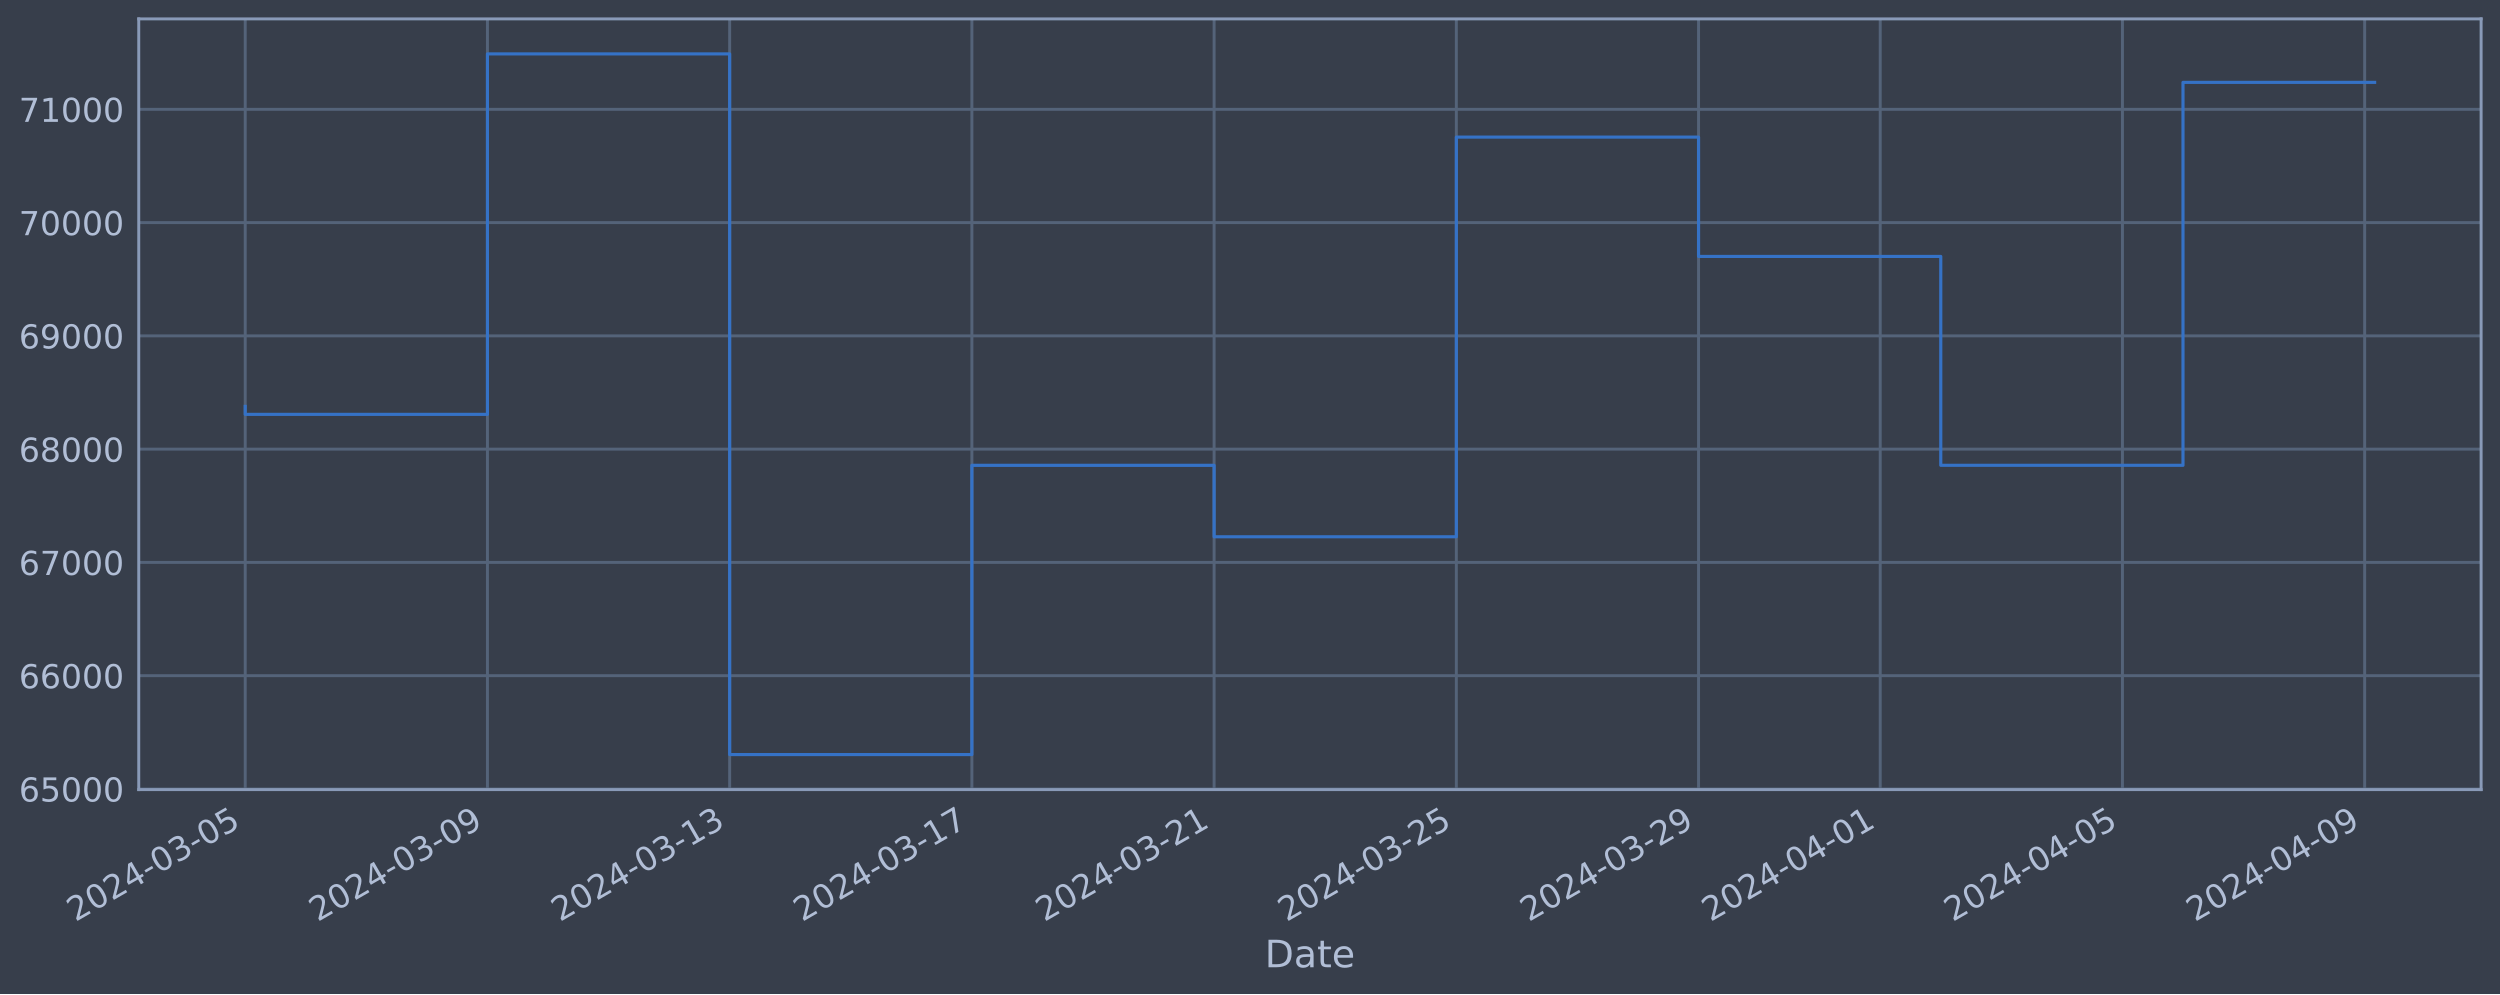
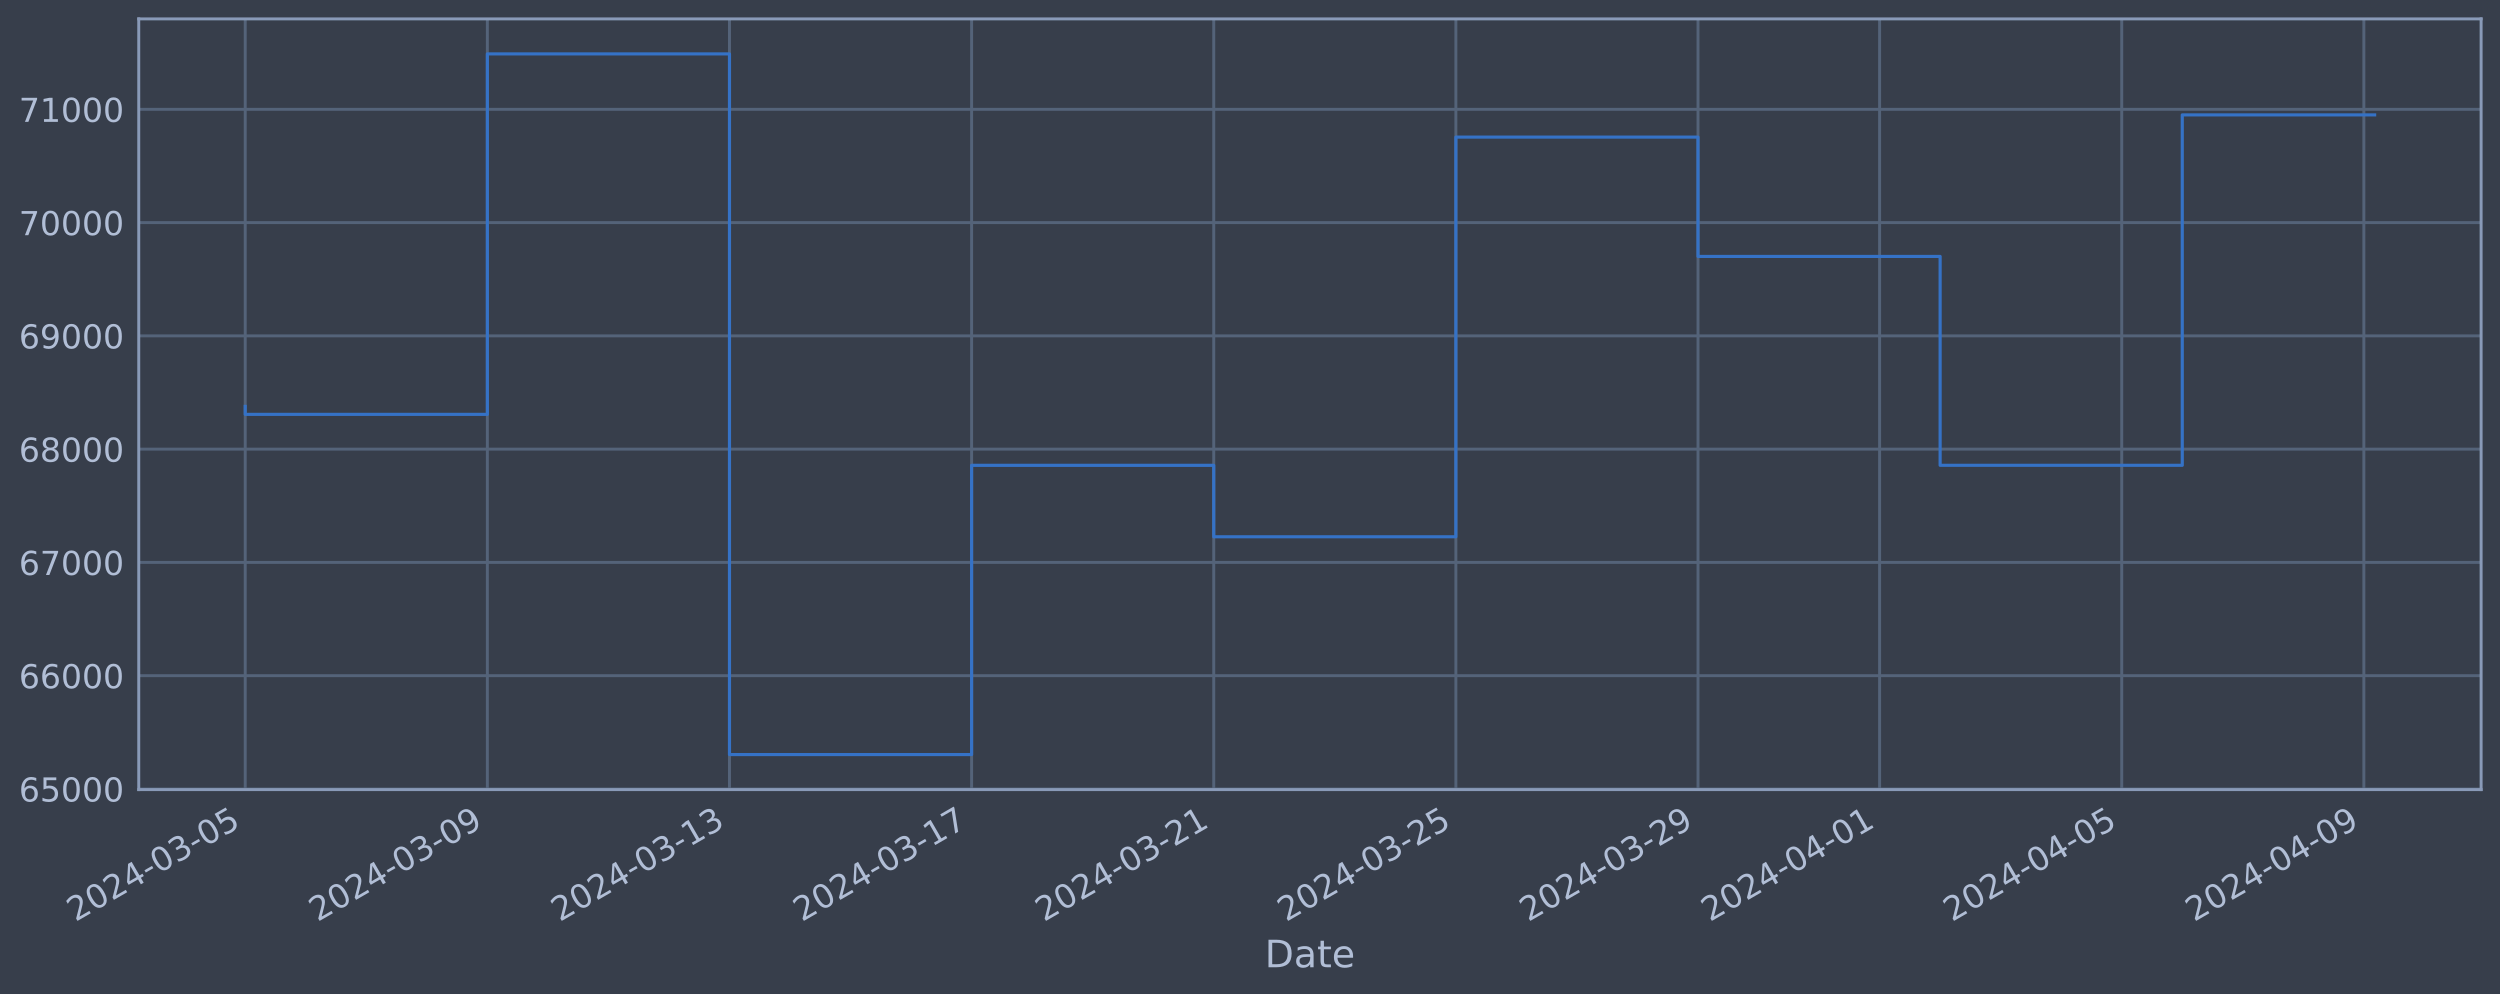
<svg xmlns="http://www.w3.org/2000/svg" xmlns:xlink="http://www.w3.org/1999/xlink" width="952.884pt" height="378.87pt" viewBox="0 0 952.884 378.87" version="1.1">
  <defs>
    <style type="text/css">*{stroke-linejoin: round; stroke-linecap: butt}</style>
  </defs>
  <g id="figure_1">
    <g id="patch_1">
      <path d="M 0 378.87  L 952.884 378.87  L 952.884 0  L 0 0  z " style="fill: #373e4b" />
    </g>
    <g id="axes_1">
      <g id="patch_2">
        <path d="M 52.884 300.96  L 945.684 300.96  L 945.684 7.2  L 52.884 7.2  z " style="fill: #373e4b" />
      </g>
      <g id="matplotlib.axis_1">
        <g id="xtick_1">
          <g id="line2d_1">
-             <path d="M 93.466 300.96  L 93.466 7.2  " clip-path="url(#pf091e5567c)" style="fill: none; stroke: #546379; stroke-width: 1.12; stroke-linecap: square" />
+             <path d="M 93.466 300.96  L 93.466 7.2  " clip-path="url(#p60869233f0)" style="fill: none; stroke: #546379; stroke-width: 1.12; stroke-linecap: square" />
          </g>
          <g id="line2d_2" />
          <g id="text_1">
            <g style="fill: #b1bed6" transform="translate(28.74006 351.4642) rotate(-30) scale(0.126 -0.126)">
              <defs>
                <path id="DejaVuSans-32" d="M 1228 531  L 3431 531  L 3431 0  L 469 0  L 469 531  Q 828 903 1448 1529  Q 2069 2156 2228 2338  Q 2531 2678 2651 2914  Q 2772 3150 2772 3378  Q 2772 3750 2511 3984  Q 2250 4219 1831 4219  Q 1534 4219 1204 4116  Q 875 4013 500 3803  L 500 4441  Q 881 4594 1212 4672  Q 1544 4750 1819 4750  Q 2544 4750 2975 4387  Q 3406 4025 3406 3419  Q 3406 3131 3298 2873  Q 3191 2616 2906 2266  Q 2828 2175 2409 1742  Q 1991 1309 1228 531  z " transform="scale(0.015625)" />
                <path id="DejaVuSans-30" d="M 2034 4250  Q 1547 4250 1301 3770  Q 1056 3291 1056 2328  Q 1056 1369 1301 889  Q 1547 409 2034 409  Q 2525 409 2770 889  Q 3016 1369 3016 2328  Q 3016 3291 2770 3770  Q 2525 4250 2034 4250  z M 2034 4750  Q 2819 4750 3233 4129  Q 3647 3509 3647 2328  Q 3647 1150 3233 529  Q 2819 -91 2034 -91  Q 1250 -91 836 529  Q 422 1150 422 2328  Q 422 3509 836 4129  Q 1250 4750 2034 4750  z " transform="scale(0.015625)" />
                <path id="DejaVuSans-34" d="M 2419 4116  L 825 1625  L 2419 1625  L 2419 4116  z M 2253 4666  L 3047 4666  L 3047 1625  L 3713 1625  L 3713 1100  L 3047 1100  L 3047 0  L 2419 0  L 2419 1100  L 313 1100  L 313 1709  L 2253 4666  z " transform="scale(0.015625)" />
                <path id="DejaVuSans-2d" d="M 313 2009  L 1997 2009  L 1997 1497  L 313 1497  L 313 2009  z " transform="scale(0.015625)" />
                <path id="DejaVuSans-33" d="M 2597 2516  Q 3050 2419 3304 2112  Q 3559 1806 3559 1356  Q 3559 666 3084 287  Q 2609 -91 1734 -91  Q 1441 -91 1130 -33  Q 819 25 488 141  L 488 750  Q 750 597 1062 519  Q 1375 441 1716 441  Q 2309 441 2620 675  Q 2931 909 2931 1356  Q 2931 1769 2642 2001  Q 2353 2234 1838 2234  L 1294 2234  L 1294 2753  L 1863 2753  Q 2328 2753 2575 2939  Q 2822 3125 2822 3475  Q 2822 3834 2567 4026  Q 2313 4219 1838 4219  Q 1578 4219 1281 4162  Q 984 4106 628 3988  L 628 4550  Q 988 4650 1302 4700  Q 1616 4750 1894 4750  Q 2613 4750 3031 4423  Q 3450 4097 3450 3541  Q 3450 3153 3228 2886  Q 3006 2619 2597 2516  z " transform="scale(0.015625)" />
                <path id="DejaVuSans-35" d="M 691 4666  L 3169 4666  L 3169 4134  L 1269 4134  L 1269 2991  Q 1406 3038 1543 3061  Q 1681 3084 1819 3084  Q 2600 3084 3056 2656  Q 3513 2228 3513 1497  Q 3513 744 3044 326  Q 2575 -91 1722 -91  Q 1428 -91 1123 -41  Q 819 9 494 109  L 494 744  Q 775 591 1075 516  Q 1375 441 1709 441  Q 2250 441 2565 725  Q 2881 1009 2881 1497  Q 2881 1984 2565 2268  Q 2250 2553 1709 2553  Q 1456 2553 1204 2497  Q 953 2441 691 2322  L 691 4666  z " transform="scale(0.015625)" />
              </defs>
              <use xlink:href="#DejaVuSans-32" />
              <use xlink:href="#DejaVuSans-30" x="63.623" />
              <use xlink:href="#DejaVuSans-32" x="127.246" />
              <use xlink:href="#DejaVuSans-34" x="190.869" />
              <use xlink:href="#DejaVuSans-2d" x="254.492" />
              <use xlink:href="#DejaVuSans-30" x="290.576" />
              <use xlink:href="#DejaVuSans-33" x="354.199" />
              <use xlink:href="#DejaVuSans-2d" x="417.822" />
              <use xlink:href="#DejaVuSans-30" x="453.906" />
              <use xlink:href="#DejaVuSans-35" x="517.529" />
            </g>
          </g>
        </g>
        <g id="xtick_2">
          <g id="line2d_3">
-             <path d="M 185.789 300.96  L 185.789 7.2  " clip-path="url(#pf091e5567c)" style="fill: none; stroke: #546379; stroke-width: 1.12; stroke-linecap: square" />
+             <path d="M 185.755 300.96  L 185.755 7.2  " clip-path="url(#p60869233f0)" style="fill: none; stroke: #546379; stroke-width: 1.12; stroke-linecap: square" />
          </g>
          <g id="line2d_4" />
          <g id="text_2">
-             <g style="fill: #b1bed6" transform="translate(121.0639 351.4642) rotate(-30) scale(0.126 -0.126)">
+             <g style="fill: #b1bed6" transform="translate(121.0291 351.4642) rotate(-30) scale(0.126 -0.126)">
              <defs>
                <path id="DejaVuSans-39" d="M 703 97  L 703 672  Q 941 559 1184 500  Q 1428 441 1663 441  Q 2288 441 2617 861  Q 2947 1281 2994 2138  Q 2813 1869 2534 1725  Q 2256 1581 1919 1581  Q 1219 1581 811 2004  Q 403 2428 403 3163  Q 403 3881 828 4315  Q 1253 4750 1959 4750  Q 2769 4750 3195 4129  Q 3622 3509 3622 2328  Q 3622 1225 3098 567  Q 2575 -91 1691 -91  Q 1453 -91 1209 -44  Q 966 3 703 97  z M 1959 2075  Q 2384 2075 2632 2365  Q 2881 2656 2881 3163  Q 2881 3666 2632 3958  Q 2384 4250 1959 4250  Q 1534 4250 1286 3958  Q 1038 3666 1038 3163  Q 1038 2656 1286 2365  Q 1534 2075 1959 2075  z " transform="scale(0.015625)" />
              </defs>
              <use xlink:href="#DejaVuSans-32" />
              <use xlink:href="#DejaVuSans-30" x="63.623" />
              <use xlink:href="#DejaVuSans-32" x="127.246" />
              <use xlink:href="#DejaVuSans-34" x="190.869" />
              <use xlink:href="#DejaVuSans-2d" x="254.492" />
              <use xlink:href="#DejaVuSans-30" x="290.576" />
              <use xlink:href="#DejaVuSans-33" x="354.199" />
              <use xlink:href="#DejaVuSans-2d" x="417.822" />
              <use xlink:href="#DejaVuSans-30" x="453.906" />
              <use xlink:href="#DejaVuSans-39" x="517.529" />
            </g>
          </g>
        </g>
        <g id="xtick_3">
          <g id="line2d_5">
-             <path d="M 278.113 300.96  L 278.113 7.2  " clip-path="url(#pf091e5567c)" style="fill: none; stroke: #546379; stroke-width: 1.12; stroke-linecap: square" />
+             <path d="M 278.044 300.96  L 278.044 7.2  " clip-path="url(#p60869233f0)" style="fill: none; stroke: #546379; stroke-width: 1.12; stroke-linecap: square" />
          </g>
          <g id="line2d_6" />
          <g id="text_3">
-             <g style="fill: #b1bed6" transform="translate(213.3877 351.4642) rotate(-30) scale(0.126 -0.126)">
+             <g style="fill: #b1bed6" transform="translate(213.3181 351.4642) rotate(-30) scale(0.126 -0.126)">
              <defs>
                <path id="DejaVuSans-31" d="M 794 531  L 1825 531  L 1825 4091  L 703 3866  L 703 4441  L 1819 4666  L 2450 4666  L 2450 531  L 3481 531  L 3481 0  L 794 0  L 794 531  z " transform="scale(0.015625)" />
              </defs>
              <use xlink:href="#DejaVuSans-32" />
              <use xlink:href="#DejaVuSans-30" x="63.623" />
              <use xlink:href="#DejaVuSans-32" x="127.246" />
              <use xlink:href="#DejaVuSans-34" x="190.869" />
              <use xlink:href="#DejaVuSans-2d" x="254.492" />
              <use xlink:href="#DejaVuSans-30" x="290.576" />
              <use xlink:href="#DejaVuSans-33" x="354.199" />
              <use xlink:href="#DejaVuSans-2d" x="417.822" />
              <use xlink:href="#DejaVuSans-31" x="453.906" />
              <use xlink:href="#DejaVuSans-33" x="517.529" />
            </g>
          </g>
        </g>
        <g id="xtick_4">
          <g id="line2d_7">
-             <path d="M 370.437 300.96  L 370.437 7.2  " clip-path="url(#pf091e5567c)" style="fill: none; stroke: #546379; stroke-width: 1.12; stroke-linecap: square" />
+             <path d="M 370.333 300.96  L 370.333 7.2  " clip-path="url(#p60869233f0)" style="fill: none; stroke: #546379; stroke-width: 1.12; stroke-linecap: square" />
          </g>
          <g id="line2d_8" />
          <g id="text_4">
-             <g style="fill: #b1bed6" transform="translate(305.7115 351.4642) rotate(-30) scale(0.126 -0.126)">
+             <g style="fill: #b1bed6" transform="translate(305.6072 351.4642) rotate(-30) scale(0.126 -0.126)">
              <defs>
                <path id="DejaVuSans-37" d="M 525 4666  L 3525 4666  L 3525 4397  L 1831 0  L 1172 0  L 2766 4134  L 525 4134  L 525 4666  z " transform="scale(0.015625)" />
              </defs>
              <use xlink:href="#DejaVuSans-32" />
              <use xlink:href="#DejaVuSans-30" x="63.623" />
              <use xlink:href="#DejaVuSans-32" x="127.246" />
              <use xlink:href="#DejaVuSans-34" x="190.869" />
              <use xlink:href="#DejaVuSans-2d" x="254.492" />
              <use xlink:href="#DejaVuSans-30" x="290.576" />
              <use xlink:href="#DejaVuSans-33" x="354.199" />
              <use xlink:href="#DejaVuSans-2d" x="417.822" />
              <use xlink:href="#DejaVuSans-31" x="453.906" />
              <use xlink:href="#DejaVuSans-37" x="517.529" />
            </g>
          </g>
        </g>
        <g id="xtick_5">
          <g id="line2d_9">
-             <path d="M 462.761 300.96  L 462.761 7.2  " clip-path="url(#pf091e5567c)" style="fill: none; stroke: #546379; stroke-width: 1.12; stroke-linecap: square" />
+             <path d="M 462.622 300.96  L 462.622 7.2  " clip-path="url(#p60869233f0)" style="fill: none; stroke: #546379; stroke-width: 1.12; stroke-linecap: square" />
          </g>
          <g id="line2d_10" />
          <g id="text_5">
-             <g style="fill: #b1bed6" transform="translate(398.0353 351.4642) rotate(-30) scale(0.126 -0.126)">
+             <g style="fill: #b1bed6" transform="translate(397.8962 351.4642) rotate(-30) scale(0.126 -0.126)">
              <use xlink:href="#DejaVuSans-32" />
              <use xlink:href="#DejaVuSans-30" x="63.623" />
              <use xlink:href="#DejaVuSans-32" x="127.246" />
              <use xlink:href="#DejaVuSans-34" x="190.869" />
              <use xlink:href="#DejaVuSans-2d" x="254.492" />
              <use xlink:href="#DejaVuSans-30" x="290.576" />
              <use xlink:href="#DejaVuSans-33" x="354.199" />
              <use xlink:href="#DejaVuSans-2d" x="417.822" />
              <use xlink:href="#DejaVuSans-32" x="453.906" />
              <use xlink:href="#DejaVuSans-31" x="517.529" />
            </g>
          </g>
        </g>
        <g id="xtick_6">
          <g id="line2d_11">
-             <path d="M 555.085 300.96  L 555.085 7.2  " clip-path="url(#pf091e5567c)" style="fill: none; stroke: #546379; stroke-width: 1.12; stroke-linecap: square" />
+             <path d="M 554.911 300.96  L 554.911 7.2  " clip-path="url(#p60869233f0)" style="fill: none; stroke: #546379; stroke-width: 1.12; stroke-linecap: square" />
          </g>
          <g id="line2d_12" />
          <g id="text_6">
-             <g style="fill: #b1bed6" transform="translate(490.3591 351.4642) rotate(-30) scale(0.126 -0.126)">
+             <g style="fill: #b1bed6" transform="translate(490.1852 351.4642) rotate(-30) scale(0.126 -0.126)">
              <use xlink:href="#DejaVuSans-32" />
              <use xlink:href="#DejaVuSans-30" x="63.623" />
              <use xlink:href="#DejaVuSans-32" x="127.246" />
              <use xlink:href="#DejaVuSans-34" x="190.869" />
              <use xlink:href="#DejaVuSans-2d" x="254.492" />
              <use xlink:href="#DejaVuSans-30" x="290.576" />
              <use xlink:href="#DejaVuSans-33" x="354.199" />
              <use xlink:href="#DejaVuSans-2d" x="417.822" />
              <use xlink:href="#DejaVuSans-32" x="453.906" />
              <use xlink:href="#DejaVuSans-35" x="517.529" />
            </g>
          </g>
        </g>
        <g id="xtick_7">
          <g id="line2d_13">
-             <path d="M 647.408 300.96  L 647.408 7.2  " clip-path="url(#pf091e5567c)" style="fill: none; stroke: #546379; stroke-width: 1.12; stroke-linecap: square" />
+             <path d="M 647.2 300.96  L 647.2 7.2  " clip-path="url(#p60869233f0)" style="fill: none; stroke: #546379; stroke-width: 1.12; stroke-linecap: square" />
          </g>
          <g id="line2d_14" />
          <g id="text_7">
-             <g style="fill: #b1bed6" transform="translate(582.6829 351.4642) rotate(-30) scale(0.126 -0.126)">
+             <g style="fill: #b1bed6" transform="translate(582.4742 351.4642) rotate(-30) scale(0.126 -0.126)">
              <use xlink:href="#DejaVuSans-32" />
              <use xlink:href="#DejaVuSans-30" x="63.623" />
              <use xlink:href="#DejaVuSans-32" x="127.246" />
              <use xlink:href="#DejaVuSans-34" x="190.869" />
              <use xlink:href="#DejaVuSans-2d" x="254.492" />
              <use xlink:href="#DejaVuSans-30" x="290.576" />
              <use xlink:href="#DejaVuSans-33" x="354.199" />
              <use xlink:href="#DejaVuSans-2d" x="417.822" />
              <use xlink:href="#DejaVuSans-32" x="453.906" />
              <use xlink:href="#DejaVuSans-39" x="517.529" />
            </g>
          </g>
        </g>
        <g id="xtick_8">
          <g id="line2d_15">
-             <path d="M 716.651 300.96  L 716.651 7.2  " clip-path="url(#pf091e5567c)" style="fill: none; stroke: #546379; stroke-width: 1.12; stroke-linecap: square" />
+             <path d="M 716.417 300.96  L 716.417 7.2  " clip-path="url(#p60869233f0)" style="fill: none; stroke: #546379; stroke-width: 1.12; stroke-linecap: square" />
          </g>
          <g id="line2d_16" />
          <g id="text_8">
-             <g style="fill: #b1bed6" transform="translate(651.9258 351.4642) rotate(-30) scale(0.126 -0.126)">
+             <g style="fill: #b1bed6" transform="translate(651.691 351.4642) rotate(-30) scale(0.126 -0.126)">
              <use xlink:href="#DejaVuSans-32" />
              <use xlink:href="#DejaVuSans-30" x="63.623" />
              <use xlink:href="#DejaVuSans-32" x="127.246" />
              <use xlink:href="#DejaVuSans-34" x="190.869" />
              <use xlink:href="#DejaVuSans-2d" x="254.492" />
              <use xlink:href="#DejaVuSans-30" x="290.576" />
              <use xlink:href="#DejaVuSans-34" x="354.199" />
              <use xlink:href="#DejaVuSans-2d" x="417.822" />
              <use xlink:href="#DejaVuSans-30" x="453.906" />
              <use xlink:href="#DejaVuSans-31" x="517.529" />
            </g>
          </g>
        </g>
        <g id="xtick_9">
          <g id="line2d_17">
-             <path d="M 808.975 300.96  L 808.975 7.2  " clip-path="url(#pf091e5567c)" style="fill: none; stroke: #546379; stroke-width: 1.12; stroke-linecap: square" />
+             <path d="M 808.706 300.96  L 808.706 7.2  " clip-path="url(#p60869233f0)" style="fill: none; stroke: #546379; stroke-width: 1.12; stroke-linecap: square" />
          </g>
          <g id="line2d_18" />
          <g id="text_9">
-             <g style="fill: #b1bed6" transform="translate(744.2496 351.4642) rotate(-30) scale(0.126 -0.126)">
+             <g style="fill: #b1bed6" transform="translate(743.9801 351.4642) rotate(-30) scale(0.126 -0.126)">
              <use xlink:href="#DejaVuSans-32" />
              <use xlink:href="#DejaVuSans-30" x="63.623" />
              <use xlink:href="#DejaVuSans-32" x="127.246" />
              <use xlink:href="#DejaVuSans-34" x="190.869" />
              <use xlink:href="#DejaVuSans-2d" x="254.492" />
              <use xlink:href="#DejaVuSans-30" x="290.576" />
              <use xlink:href="#DejaVuSans-34" x="354.199" />
              <use xlink:href="#DejaVuSans-2d" x="417.822" />
              <use xlink:href="#DejaVuSans-30" x="453.906" />
              <use xlink:href="#DejaVuSans-35" x="517.529" />
            </g>
          </g>
        </g>
        <g id="xtick_10">
          <g id="line2d_19">
-             <path d="M 901.299 300.96  L 901.299 7.2  " clip-path="url(#pf091e5567c)" style="fill: none; stroke: #546379; stroke-width: 1.12; stroke-linecap: square" />
+             <path d="M 900.995 300.96  L 900.995 7.2  " clip-path="url(#p60869233f0)" style="fill: none; stroke: #546379; stroke-width: 1.12; stroke-linecap: square" />
          </g>
          <g id="line2d_20" />
          <g id="text_10">
-             <g style="fill: #b1bed6" transform="translate(836.5734 351.4642) rotate(-30) scale(0.126 -0.126)">
+             <g style="fill: #b1bed6" transform="translate(836.2691 351.4642) rotate(-30) scale(0.126 -0.126)">
              <use xlink:href="#DejaVuSans-32" />
              <use xlink:href="#DejaVuSans-30" x="63.623" />
              <use xlink:href="#DejaVuSans-32" x="127.246" />
              <use xlink:href="#DejaVuSans-34" x="190.869" />
              <use xlink:href="#DejaVuSans-2d" x="254.492" />
              <use xlink:href="#DejaVuSans-30" x="290.576" />
              <use xlink:href="#DejaVuSans-34" x="354.199" />
              <use xlink:href="#DejaVuSans-2d" x="417.822" />
              <use xlink:href="#DejaVuSans-30" x="453.906" />
              <use xlink:href="#DejaVuSans-39" x="517.529" />
            </g>
          </g>
        </g>
        <g id="text_11">
          <g style="fill: #b1bed6" transform="translate(482.0746 368.6753) scale(0.144 -0.144)">
            <defs>
              <path id="DejaVuSans-44" d="M 1259 4147  L 1259 519  L 2022 519  Q 2988 519 3436 956  Q 3884 1394 3884 2338  Q 3884 3275 3436 3711  Q 2988 4147 2022 4147  L 1259 4147  z M 628 4666  L 1925 4666  Q 3281 4666 3915 4102  Q 4550 3538 4550 2338  Q 4550 1131 3912 565  Q 3275 0 1925 0  L 628 0  L 628 4666  z " transform="scale(0.015625)" />
              <path id="DejaVuSans-61" d="M 2194 1759  Q 1497 1759 1228 1600  Q 959 1441 959 1056  Q 959 750 1161 570  Q 1363 391 1709 391  Q 2188 391 2477 730  Q 2766 1069 2766 1631  L 2766 1759  L 2194 1759  z M 3341 1997  L 3341 0  L 2766 0  L 2766 531  Q 2569 213 2275 61  Q 1981 -91 1556 -91  Q 1019 -91 701 211  Q 384 513 384 1019  Q 384 1609 779 1909  Q 1175 2209 1959 2209  L 2766 2209  L 2766 2266  Q 2766 2663 2505 2880  Q 2244 3097 1772 3097  Q 1472 3097 1187 3025  Q 903 2953 641 2809  L 641 3341  Q 956 3463 1253 3523  Q 1550 3584 1831 3584  Q 2591 3584 2966 3190  Q 3341 2797 3341 1997  z " transform="scale(0.015625)" />
              <path id="DejaVuSans-74" d="M 1172 4494  L 1172 3500  L 2356 3500  L 2356 3053  L 1172 3053  L 1172 1153  Q 1172 725 1289 603  Q 1406 481 1766 481  L 2356 481  L 2356 0  L 1766 0  Q 1100 0 847 248  Q 594 497 594 1153  L 594 3053  L 172 3053  L 172 3500  L 594 3500  L 594 4494  L 1172 4494  z " transform="scale(0.015625)" />
              <path id="DejaVuSans-65" d="M 3597 1894  L 3597 1613  L 953 1613  Q 991 1019 1311 708  Q 1631 397 2203 397  Q 2534 397 2845 478  Q 3156 559 3463 722  L 3463 178  Q 3153 47 2828 -22  Q 2503 -91 2169 -91  Q 1331 -91 842 396  Q 353 884 353 1716  Q 353 2575 817 3079  Q 1281 3584 2069 3584  Q 2775 3584 3186 3129  Q 3597 2675 3597 1894  z M 3022 2063  Q 3016 2534 2758 2815  Q 2500 3097 2075 3097  Q 1594 3097 1305 2825  Q 1016 2553 972 2059  L 3022 2063  z " transform="scale(0.015625)" />
            </defs>
            <use xlink:href="#DejaVuSans-44" />
            <use xlink:href="#DejaVuSans-61" x="77.002" />
            <use xlink:href="#DejaVuSans-74" x="138.281" />
            <use xlink:href="#DejaVuSans-65" x="177.49" />
          </g>
        </g>
      </g>
      <g id="matplotlib.axis_2">
        <g id="ytick_1">
          <g id="line2d_21">
-             <path d="M 52.884 300.718  L 945.684 300.718  " clip-path="url(#pf091e5567c)" style="fill: none; stroke: #546379; stroke-width: 1.12; stroke-linecap: square" />
+             <path d="M 52.884 300.718  L 945.684 300.718  " clip-path="url(#p60869233f0)" style="fill: none; stroke: #546379; stroke-width: 1.12; stroke-linecap: square" />
          </g>
          <g id="line2d_22" />
          <g id="text_12">
            <g style="fill: #b1bed6" transform="translate(7.2 305.5049) scale(0.126 -0.126)">
              <defs>
                <path id="DejaVuSans-36" d="M 2113 2584  Q 1688 2584 1439 2293  Q 1191 2003 1191 1497  Q 1191 994 1439 701  Q 1688 409 2113 409  Q 2538 409 2786 701  Q 3034 994 3034 1497  Q 3034 2003 2786 2293  Q 2538 2584 2113 2584  z M 3366 4563  L 3366 3988  Q 3128 4100 2886 4159  Q 2644 4219 2406 4219  Q 1781 4219 1451 3797  Q 1122 3375 1075 2522  Q 1259 2794 1537 2939  Q 1816 3084 2150 3084  Q 2853 3084 3261 2657  Q 3669 2231 3669 1497  Q 3669 778 3244 343  Q 2819 -91 2113 -91  Q 1303 -91 875 529  Q 447 1150 447 2328  Q 447 3434 972 4092  Q 1497 4750 2381 4750  Q 2619 4750 2861 4703  Q 3103 4656 3366 4563  z " transform="scale(0.015625)" />
              </defs>
              <use xlink:href="#DejaVuSans-36" />
              <use xlink:href="#DejaVuSans-35" x="63.623" />
              <use xlink:href="#DejaVuSans-30" x="127.246" />
              <use xlink:href="#DejaVuSans-30" x="190.869" />
              <use xlink:href="#DejaVuSans-30" x="254.492" />
            </g>
          </g>
        </g>
        <g id="ytick_2">
          <g id="line2d_23">
-             <path d="M 52.884 257.544  L 945.684 257.544  " clip-path="url(#pf091e5567c)" style="fill: none; stroke: #546379; stroke-width: 1.12; stroke-linecap: square" />
+             <path d="M 52.884 257.544  L 945.684 257.544  " clip-path="url(#p60869233f0)" style="fill: none; stroke: #546379; stroke-width: 1.12; stroke-linecap: square" />
          </g>
          <g id="line2d_24" />
          <g id="text_13">
            <g style="fill: #b1bed6" transform="translate(7.2 262.331) scale(0.126 -0.126)">
              <use xlink:href="#DejaVuSans-36" />
              <use xlink:href="#DejaVuSans-36" x="63.623" />
              <use xlink:href="#DejaVuSans-30" x="127.246" />
              <use xlink:href="#DejaVuSans-30" x="190.869" />
              <use xlink:href="#DejaVuSans-30" x="254.492" />
            </g>
          </g>
        </g>
        <g id="ytick_3">
          <g id="line2d_25">
-             <path d="M 52.884 214.37  L 945.684 214.37  " clip-path="url(#pf091e5567c)" style="fill: none; stroke: #546379; stroke-width: 1.12; stroke-linecap: square" />
+             <path d="M 52.884 214.37  L 945.684 214.37  " clip-path="url(#p60869233f0)" style="fill: none; stroke: #546379; stroke-width: 1.12; stroke-linecap: square" />
          </g>
          <g id="line2d_26" />
          <g id="text_14">
            <g style="fill: #b1bed6" transform="translate(7.2 219.157) scale(0.126 -0.126)">
              <use xlink:href="#DejaVuSans-36" />
              <use xlink:href="#DejaVuSans-37" x="63.623" />
              <use xlink:href="#DejaVuSans-30" x="127.246" />
              <use xlink:href="#DejaVuSans-30" x="190.869" />
              <use xlink:href="#DejaVuSans-30" x="254.492" />
            </g>
          </g>
        </g>
        <g id="ytick_4">
          <g id="line2d_27">
-             <path d="M 52.884 171.196  L 945.684 171.196  " clip-path="url(#pf091e5567c)" style="fill: none; stroke: #546379; stroke-width: 1.12; stroke-linecap: square" />
+             <path d="M 52.884 171.196  L 945.684 171.196  " clip-path="url(#p60869233f0)" style="fill: none; stroke: #546379; stroke-width: 1.12; stroke-linecap: square" />
          </g>
          <g id="line2d_28" />
          <g id="text_15">
            <g style="fill: #b1bed6" transform="translate(7.2 175.9831) scale(0.126 -0.126)">
              <defs>
                <path id="DejaVuSans-38" d="M 2034 2216  Q 1584 2216 1326 1975  Q 1069 1734 1069 1313  Q 1069 891 1326 650  Q 1584 409 2034 409  Q 2484 409 2743 651  Q 3003 894 3003 1313  Q 3003 1734 2745 1975  Q 2488 2216 2034 2216  z M 1403 2484  Q 997 2584 770 2862  Q 544 3141 544 3541  Q 544 4100 942 4425  Q 1341 4750 2034 4750  Q 2731 4750 3128 4425  Q 3525 4100 3525 3541  Q 3525 3141 3298 2862  Q 3072 2584 2669 2484  Q 3125 2378 3379 2068  Q 3634 1759 3634 1313  Q 3634 634 3220 271  Q 2806 -91 2034 -91  Q 1263 -91 848 271  Q 434 634 434 1313  Q 434 1759 690 2068  Q 947 2378 1403 2484  z M 1172 3481  Q 1172 3119 1398 2916  Q 1625 2713 2034 2713  Q 2441 2713 2670 2916  Q 2900 3119 2900 3481  Q 2900 3844 2670 4047  Q 2441 4250 2034 4250  Q 1625 4250 1398 4047  Q 1172 3844 1172 3481  z " transform="scale(0.015625)" />
              </defs>
              <use xlink:href="#DejaVuSans-36" />
              <use xlink:href="#DejaVuSans-38" x="63.623" />
              <use xlink:href="#DejaVuSans-30" x="127.246" />
              <use xlink:href="#DejaVuSans-30" x="190.869" />
              <use xlink:href="#DejaVuSans-30" x="254.492" />
            </g>
          </g>
        </g>
        <g id="ytick_5">
          <g id="line2d_29">
-             <path d="M 52.884 128.022  L 945.684 128.022  " clip-path="url(#pf091e5567c)" style="fill: none; stroke: #546379; stroke-width: 1.12; stroke-linecap: square" />
+             <path d="M 52.884 128.022  L 945.684 128.022  " clip-path="url(#p60869233f0)" style="fill: none; stroke: #546379; stroke-width: 1.12; stroke-linecap: square" />
          </g>
          <g id="line2d_30" />
          <g id="text_16">
            <g style="fill: #b1bed6" transform="translate(7.2 132.8092) scale(0.126 -0.126)">
              <use xlink:href="#DejaVuSans-36" />
              <use xlink:href="#DejaVuSans-39" x="63.623" />
              <use xlink:href="#DejaVuSans-30" x="127.246" />
              <use xlink:href="#DejaVuSans-30" x="190.869" />
              <use xlink:href="#DejaVuSans-30" x="254.492" />
            </g>
          </g>
        </g>
        <g id="ytick_6">
          <g id="line2d_31">
-             <path d="M 52.884 84.848  L 945.684 84.848  " clip-path="url(#pf091e5567c)" style="fill: none; stroke: #546379; stroke-width: 1.12; stroke-linecap: square" />
+             <path d="M 52.884 84.848  L 945.684 84.848  " clip-path="url(#p60869233f0)" style="fill: none; stroke: #546379; stroke-width: 1.12; stroke-linecap: square" />
          </g>
          <g id="line2d_32" />
          <g id="text_17">
            <g style="fill: #b1bed6" transform="translate(7.2 89.63523) scale(0.126 -0.126)">
              <use xlink:href="#DejaVuSans-37" />
              <use xlink:href="#DejaVuSans-30" x="63.623" />
              <use xlink:href="#DejaVuSans-30" x="127.246" />
              <use xlink:href="#DejaVuSans-30" x="190.869" />
              <use xlink:href="#DejaVuSans-30" x="254.492" />
            </g>
          </g>
        </g>
        <g id="ytick_7">
          <g id="line2d_33">
-             <path d="M 52.884 41.674  L 945.684 41.674  " clip-path="url(#pf091e5567c)" style="fill: none; stroke: #546379; stroke-width: 1.12; stroke-linecap: square" />
+             <path d="M 52.884 41.674  L 945.684 41.674  " clip-path="url(#p60869233f0)" style="fill: none; stroke: #546379; stroke-width: 1.12; stroke-linecap: square" />
          </g>
          <g id="line2d_34" />
          <g id="text_18">
            <g style="fill: #b1bed6" transform="translate(7.2 46.4613) scale(0.126 -0.126)">
              <use xlink:href="#DejaVuSans-37" />
              <use xlink:href="#DejaVuSans-31" x="63.623" />
              <use xlink:href="#DejaVuSans-30" x="127.246" />
              <use xlink:href="#DejaVuSans-30" x="190.869" />
              <use xlink:href="#DejaVuSans-30" x="254.492" />
            </g>
          </g>
        </g>
      </g>
      <g id="line2d_35">
-         <path d="M 93.466 154.891  L 93.466 157.946  L 185.789 157.946  L 185.789 20.553  L 278.113 20.553  L 278.113 287.607  L 370.437 287.607  L 370.437 177.362  L 462.761 177.362  L 462.761 204.598  L 555.085 204.598  L 555.085 52.265  L 647.408 52.265  L 647.408 97.744  L 739.732 97.744  L 739.732 177.352  L 832.056 177.352  L 832.056 31.4  L 905.102 31.4  " clip-path="url(#pf091e5567c)" style="fill: none; stroke: #3572c6; stroke-width: 1.2; stroke-linecap: square" />
+         <path d="M 93.466 154.891  L 93.466 157.946  L 185.755 157.946  L 185.755 20.553  L 278.044 20.553  L 278.044 287.607  L 370.333 287.607  L 370.333 177.362  L 462.622 177.362  L 462.622 204.598  L 554.911 204.598  L 554.911 52.265  L 647.2 52.265  L 647.2 97.744  L 739.489 97.744  L 739.489 177.352  L 831.778 177.352  L 831.778 43.794  L 905.102 43.794  " clip-path="url(#p60869233f0)" style="fill: none; stroke: #3572c6; stroke-width: 1.2; stroke-linecap: square" />
      </g>
      <g id="patch_3">
        <path d="M 52.884 300.96  L 52.884 7.2  " style="fill: none; stroke: #899ab8; stroke-width: 1.12; stroke-linejoin: miter; stroke-linecap: square" />
      </g>
      <g id="patch_4">
        <path d="M 945.684 300.96  L 945.684 7.2  " style="fill: none; stroke: #899ab8; stroke-width: 1.12; stroke-linejoin: miter; stroke-linecap: square" />
      </g>
      <g id="patch_5">
        <path d="M 52.884 300.96  L 945.684 300.96  " style="fill: none; stroke: #899ab8; stroke-width: 1.12; stroke-linejoin: miter; stroke-linecap: square" />
      </g>
      <g id="patch_6">
        <path d="M 52.884 7.2  L 945.684 7.2  " style="fill: none; stroke: #899ab8; stroke-width: 1.12; stroke-linejoin: miter; stroke-linecap: square" />
      </g>
    </g>
  </g>
  <defs>
-     <clipPath id="pf091e5567c">
+     <clipPath id="p60869233f0">
      <rect x="52.884" y="7.2" width="892.8" height="293.76" />
    </clipPath>
  </defs>
</svg>
